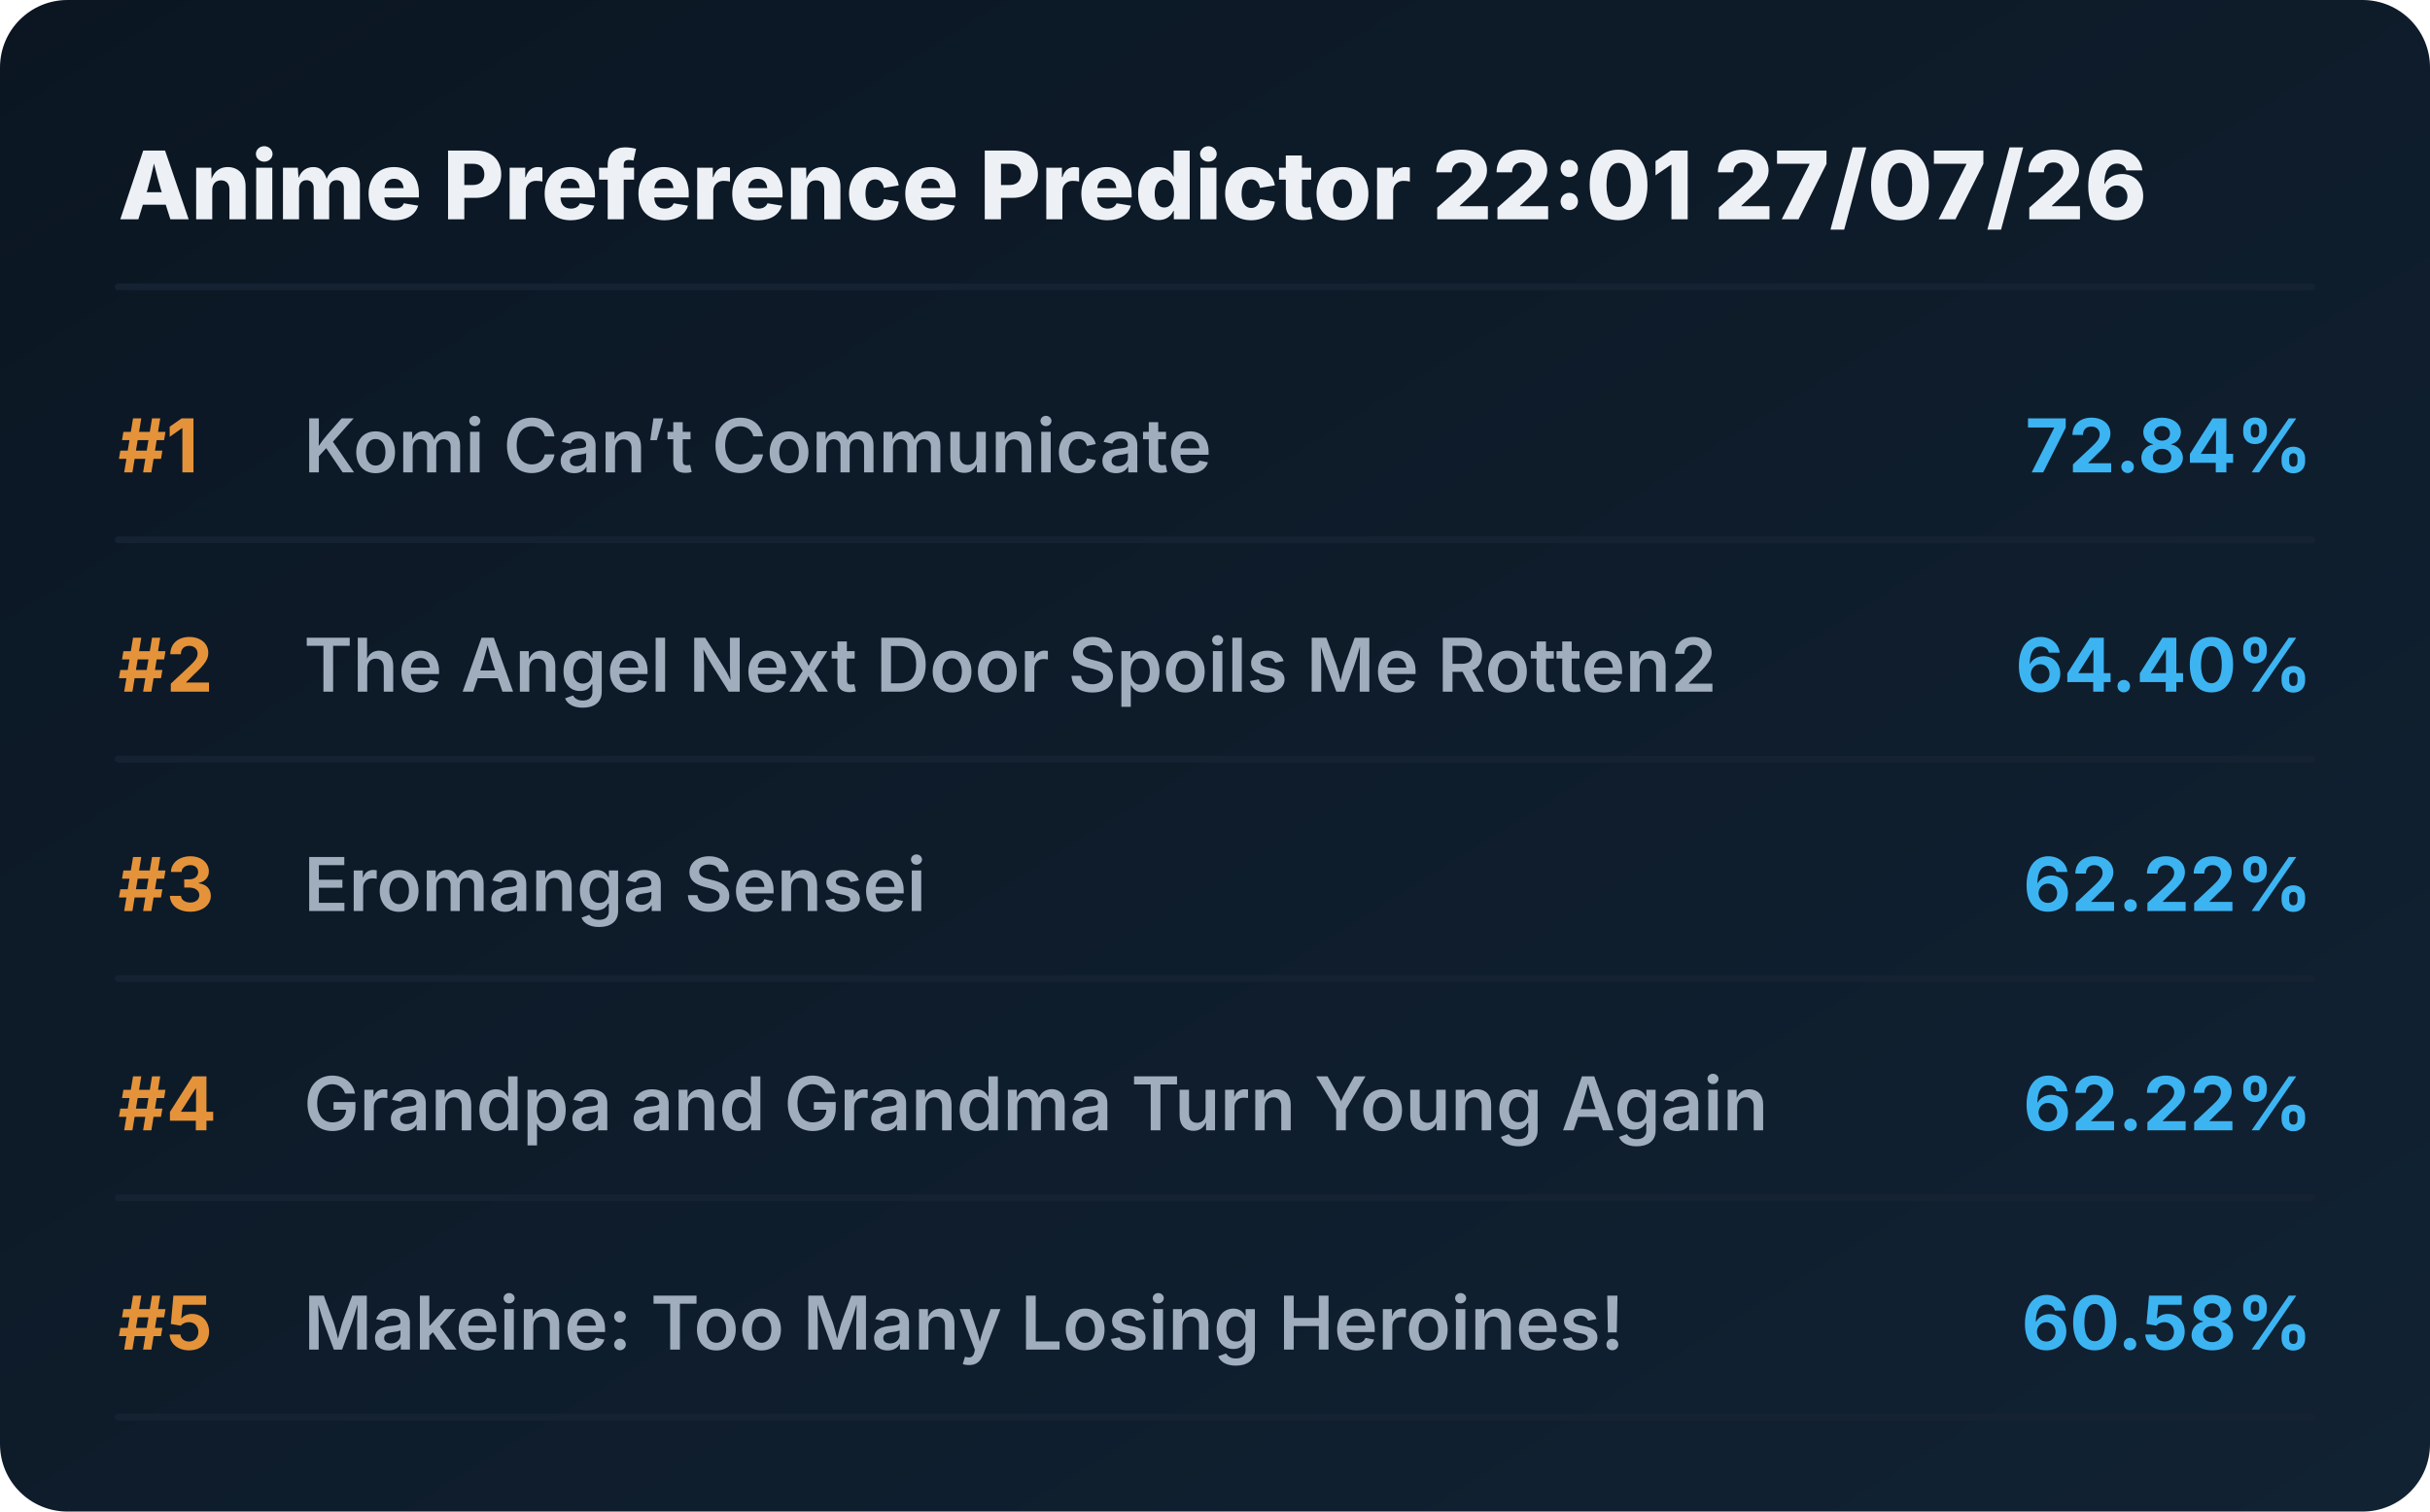
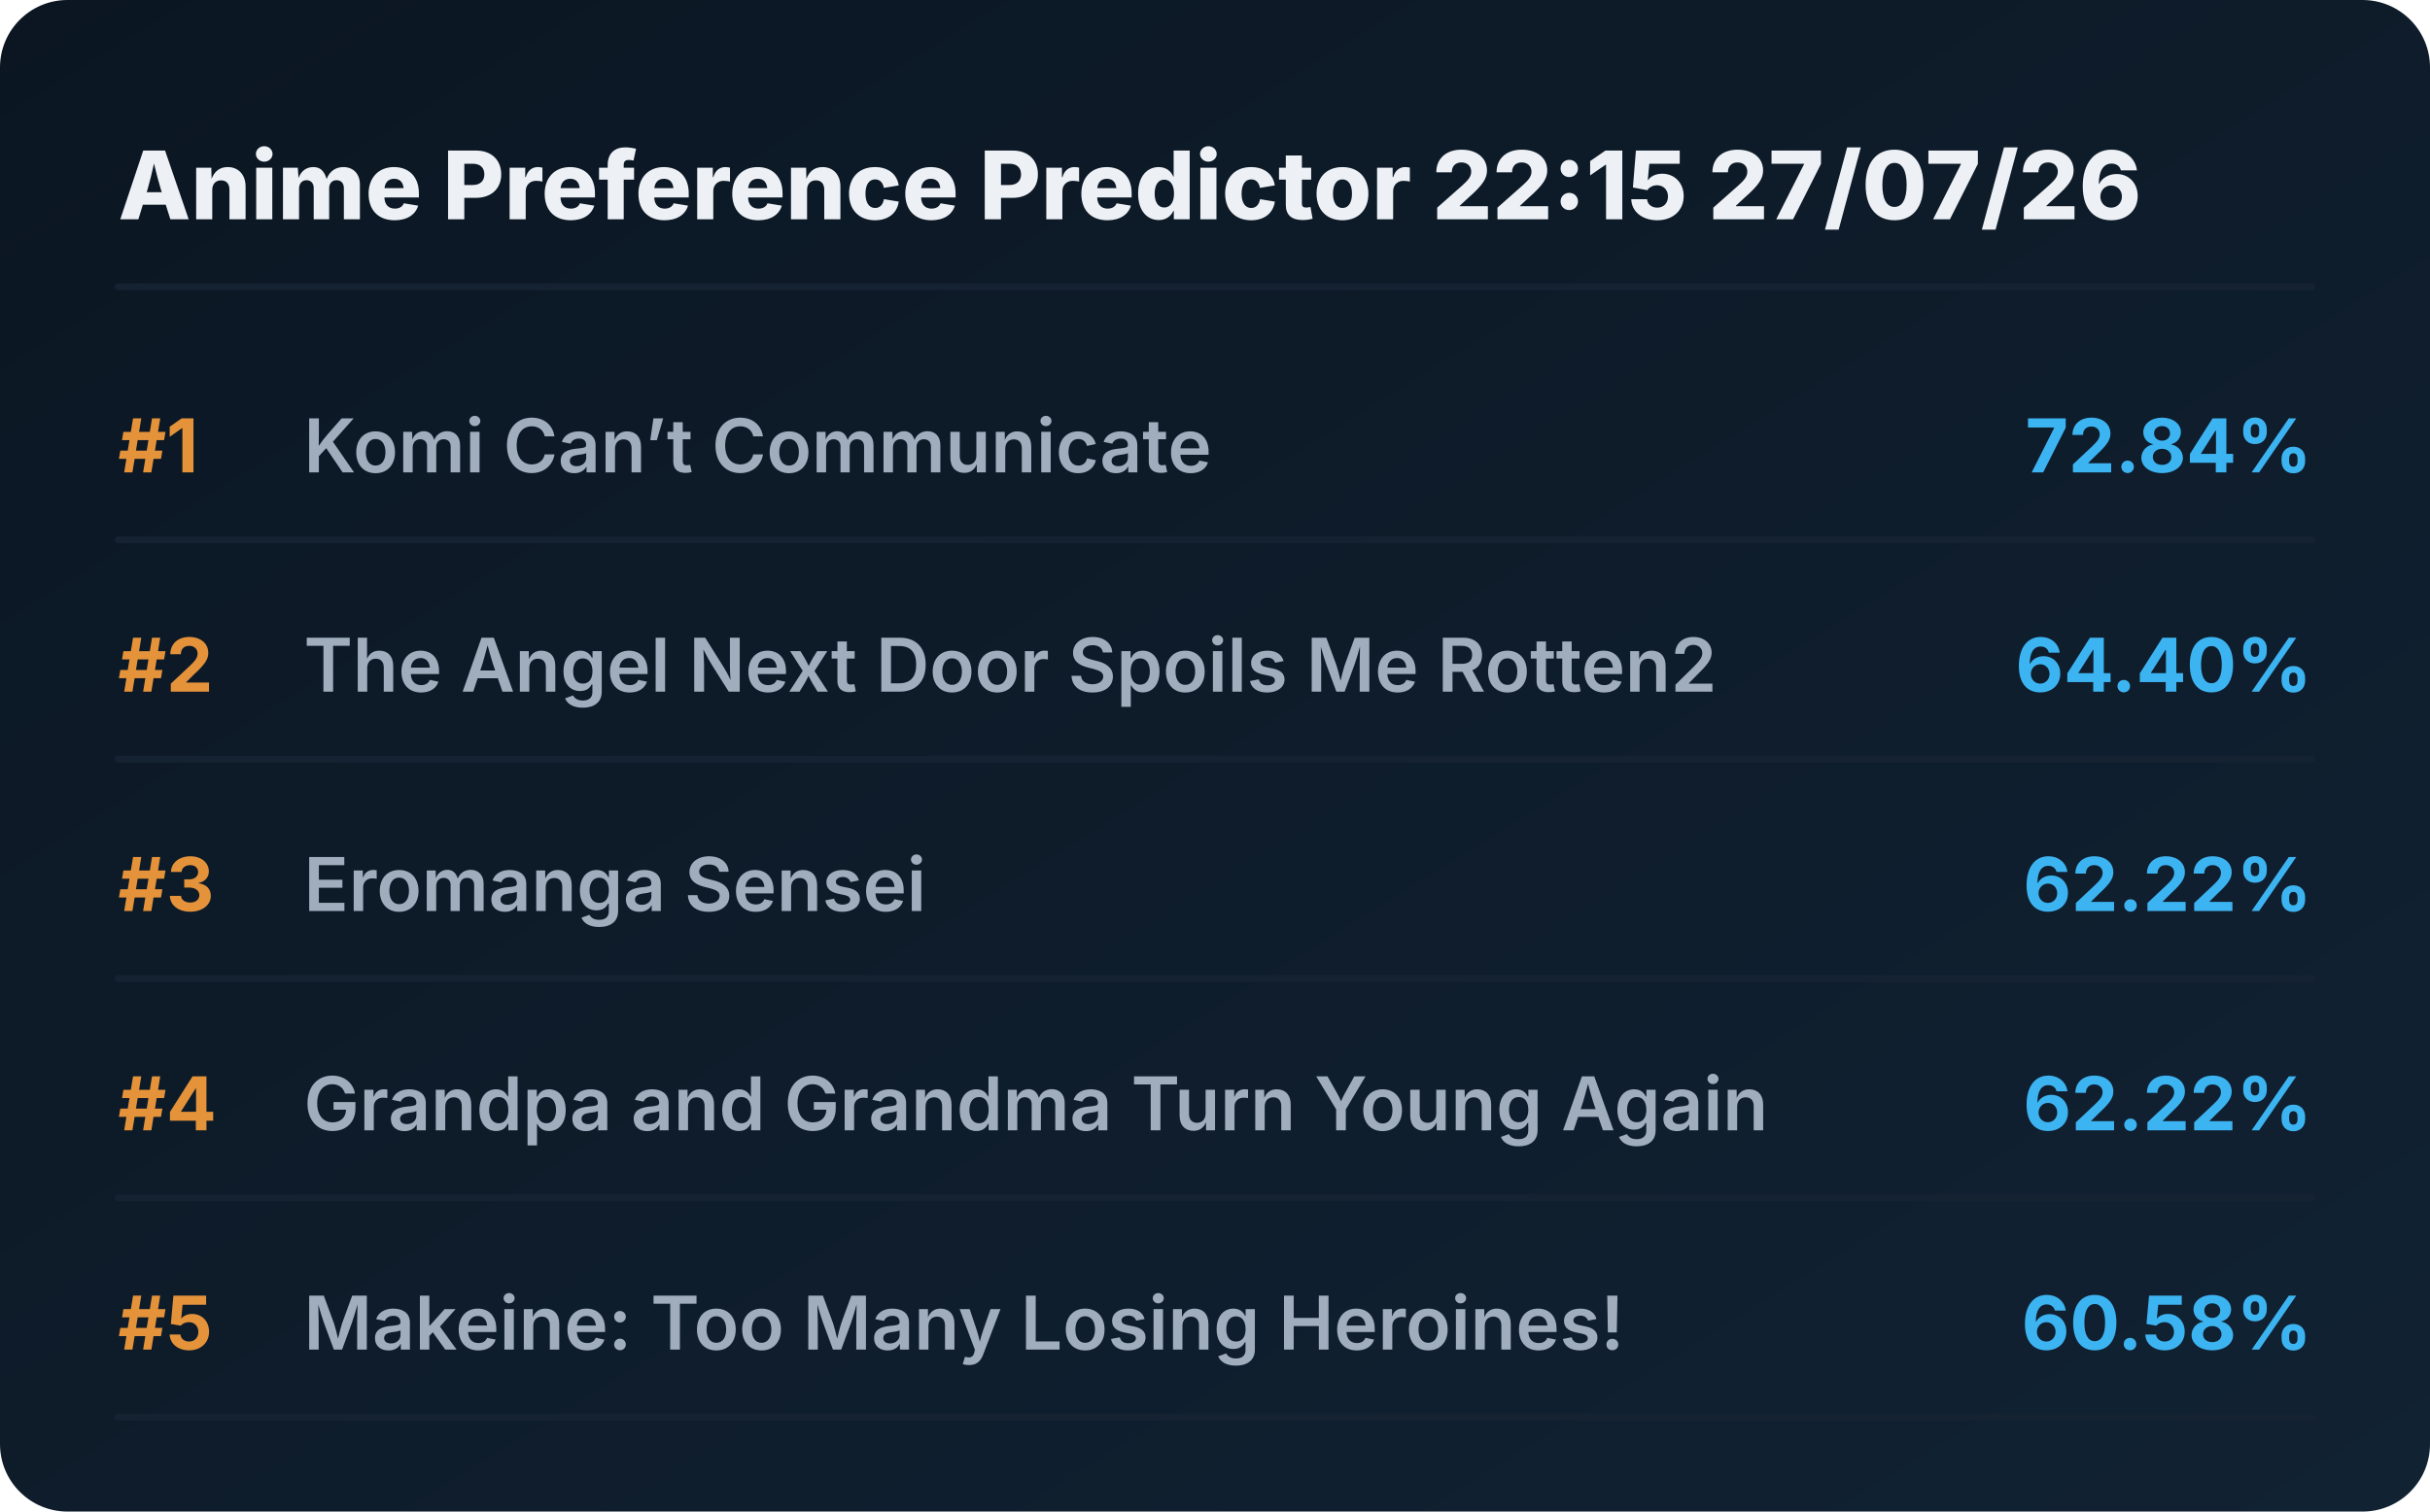
<svg xmlns="http://www.w3.org/2000/svg" viewBox="0 0 720 448" preserveAspectRatio="xMidYMid meet" style="width: 100%; height: auto; max-width: 720px;">
  <defs>
    <linearGradient id="boxGrad" x1="0%" y1="0%" x2="100%" y2="100%">
      <stop offset="0%" stop-color="#0b1622" />
      <stop offset="100%" stop-color="#112233" />
    </linearGradient>
    <clipPath id="titleClip">
      <rect x="90" y="0" width="510" height="100%" />
    </clipPath>
  </defs>
  <style>
    .bg { fill: url(#boxGrad); rx: 20px; }
    .header { font-family: 'Overpass', 'Inter', system-ui, sans-serif; font-weight: 800; font-size: 28px; fill: #edf1f5; }
    .rank { font-family: 'Overpass', 'Inter', system-ui, sans-serif; font-weight: 700; font-size: 22px; fill: #e5933a; }
    .title { font-family: 'Overpass', 'Inter', system-ui, sans-serif; font-weight: 600; font-size: 22px; fill: #9fadbd; }
    .score { font-family: 'Overpass', 'Inter', system-ui, sans-serif; font-weight: 700; font-size: 22px; fill: #3db4f2; }
    .line { stroke: #152232; stroke-width: 2; stroke-linecap: round; }
  </style>
  <rect class="bg" width="720" height="448" />
-   <text x="35" y="65" class="header">Anime Preference Predictor 22:01 27/07/26</text>
+   <text x="35" y="65" class="header">Anime Preference Predictor 22:15 27/07/26</text>
  <line x1="35" y1="85" x2="685" y2="85" class="line" />
  <g transform="translate(0, 0)">
    <text x="35" y="140" class="rank">#1</text>
    <text x="90" y="140" class="title">Komi Can’t Communicate</text>
    <text x="685" y="140" class="score" text-anchor="end">72.84%</text>
    <line x1="35" y1="160" x2="685" y2="160" class="line" />
  </g>
  <g transform="translate(0, 65)">
    <text x="35" y="140" class="rank">#2</text>
    <text x="90" y="140" class="title">The Angel Next Door Spoils Me Rotten2</text>
    <text x="685" y="140" class="score" text-anchor="end">64.40%</text>
    <line x1="35" y1="160" x2="685" y2="160" class="line" />
  </g>
  <g transform="translate(0, 130)">
    <text x="35" y="140" class="rank">#3</text>
    <text x="90" y="140" class="title">Eromanga Sensei</text>
    <text x="685" y="140" class="score" text-anchor="end">62.22%</text>
    <line x1="35" y1="160" x2="685" y2="160" class="line" />
  </g>
  <g transform="translate(0, 195)">
    <text x="35" y="140" class="rank">#4</text>
    <text x="90" y="140" class="title">Grandpa and Grandma Turn Young Again</text>
    <text x="685" y="140" class="score" text-anchor="end">62.22%</text>
    <line x1="35" y1="160" x2="685" y2="160" class="line" />
  </g>
  <g transform="translate(0, 260)">
    <text x="35" y="140" class="rank">#5</text>
    <text x="90" y="140" class="title">Makeine: Too Many Losing Heroines!</text>
    <text x="685" y="140" class="score" text-anchor="end">60.58%</text>
    <line x1="35" y1="160" x2="685" y2="160" class="line" />
  </g>
</svg>
